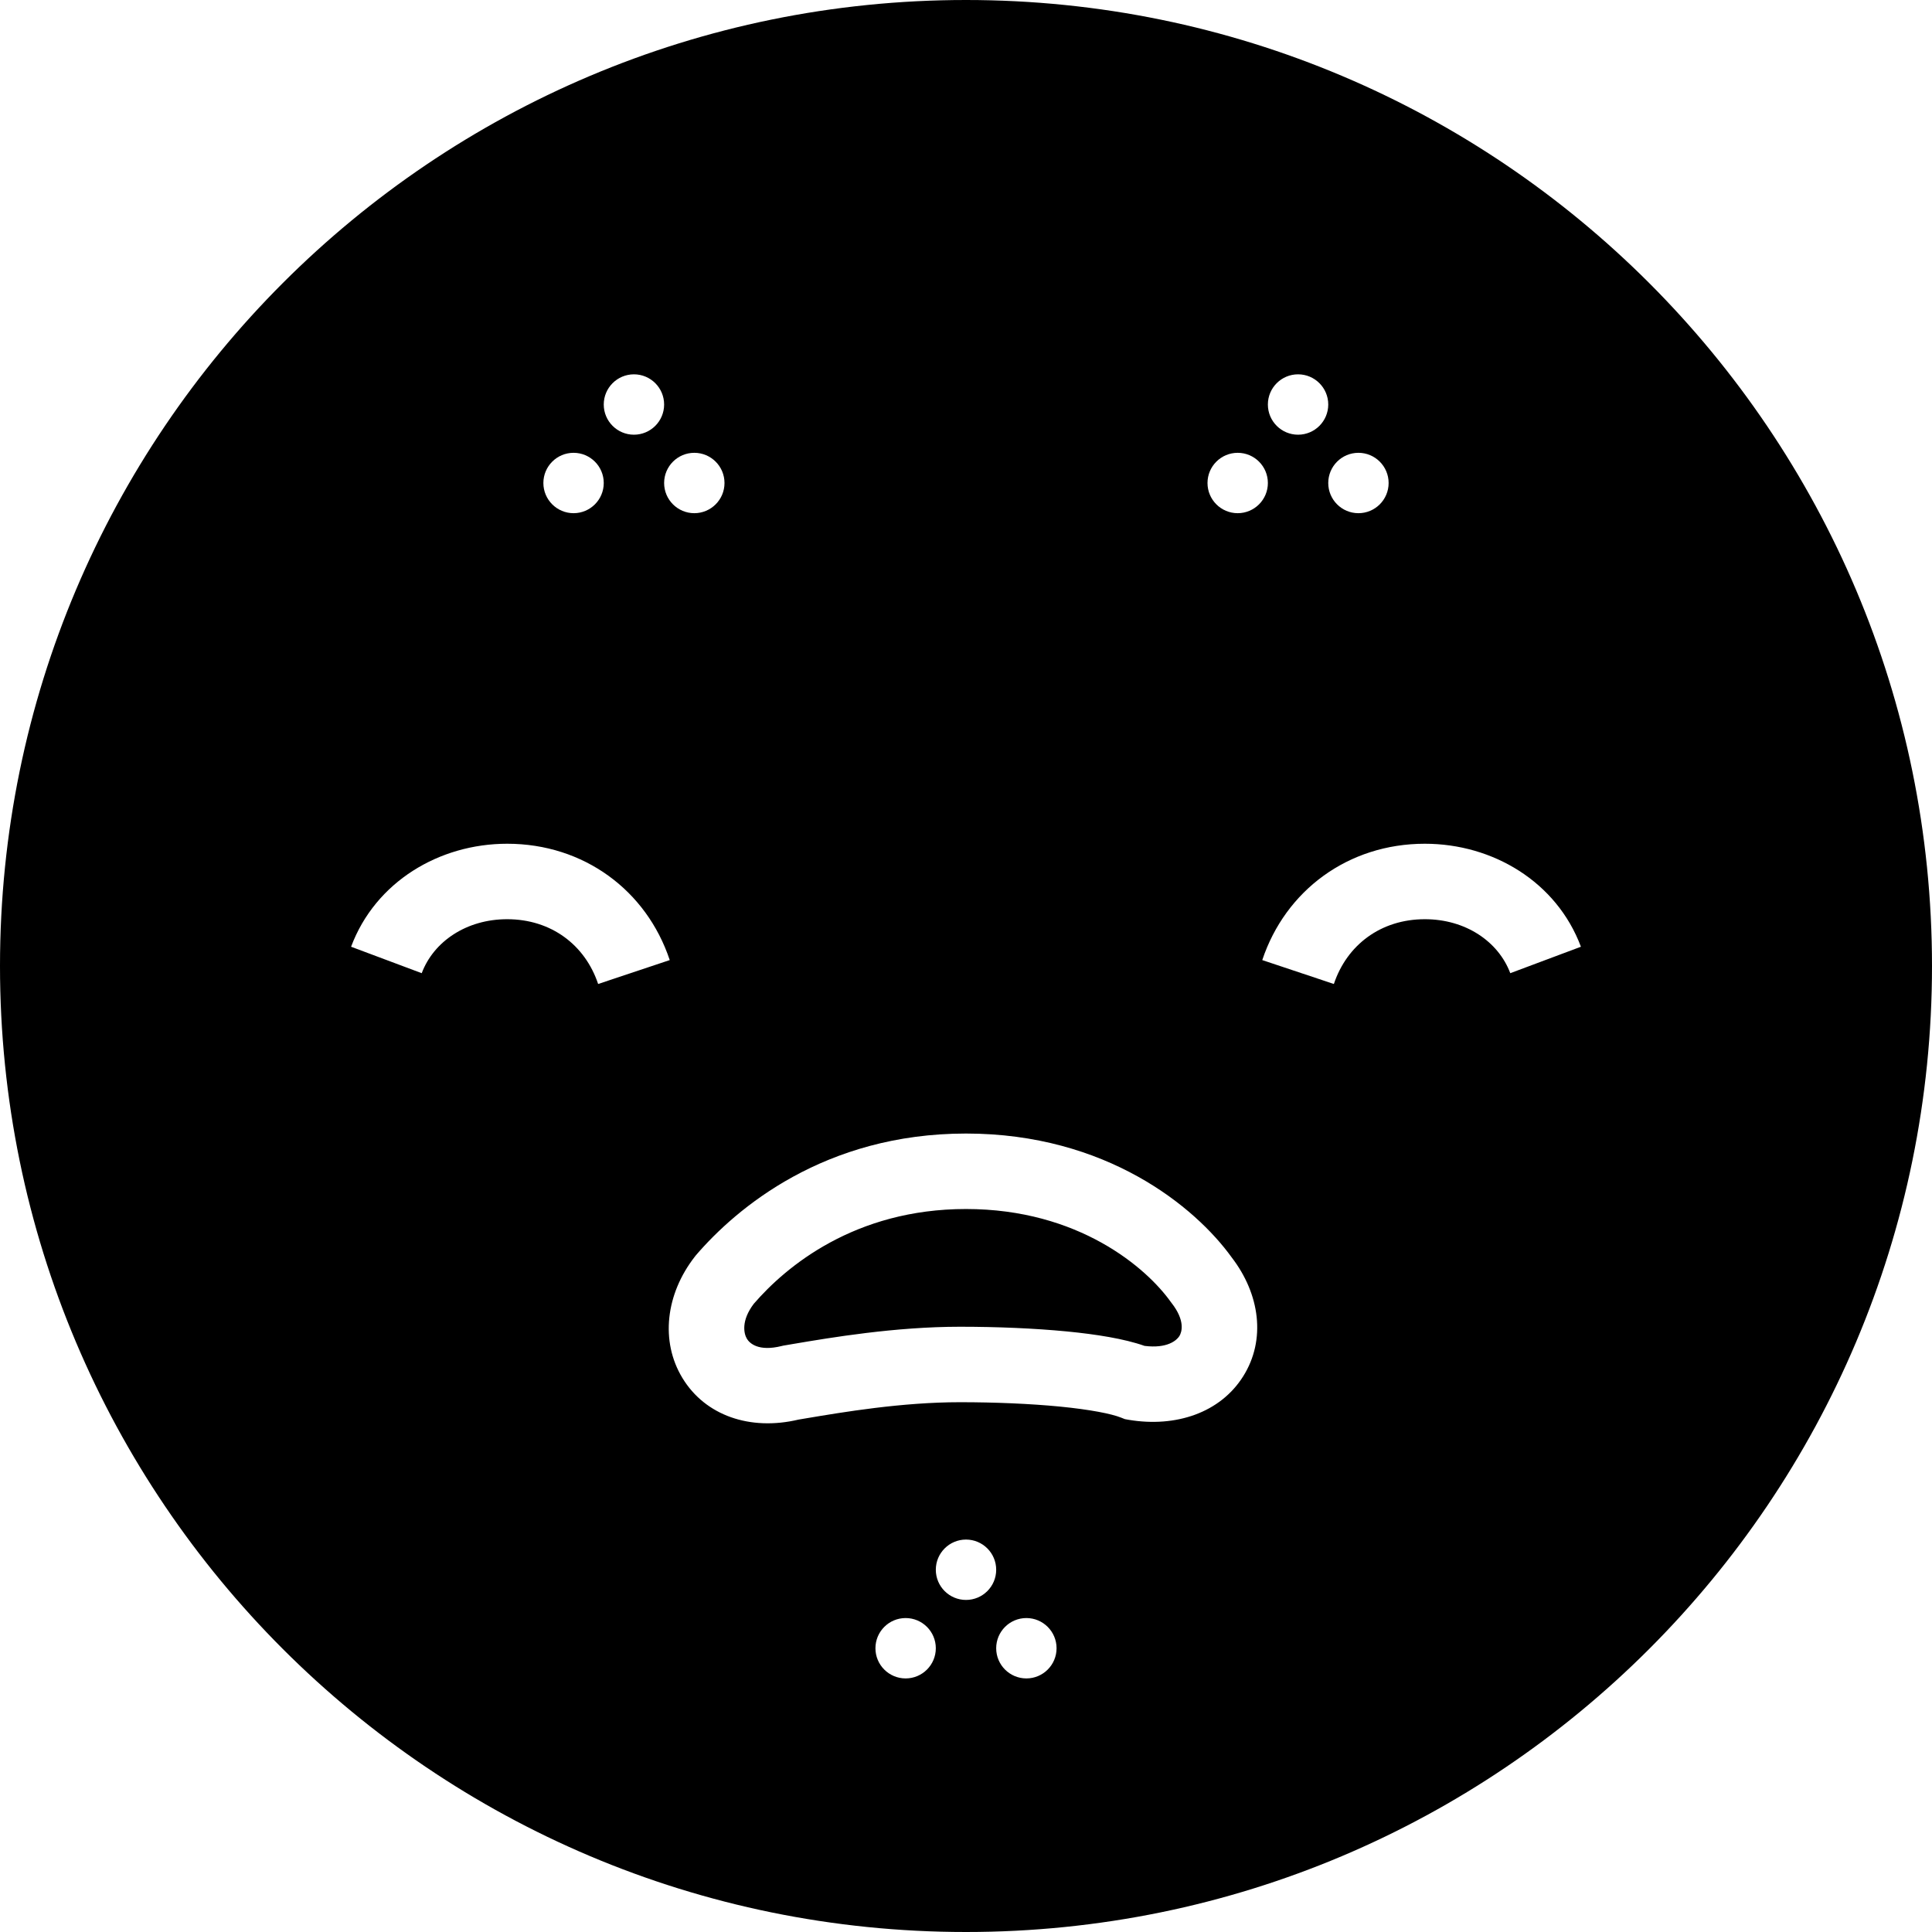
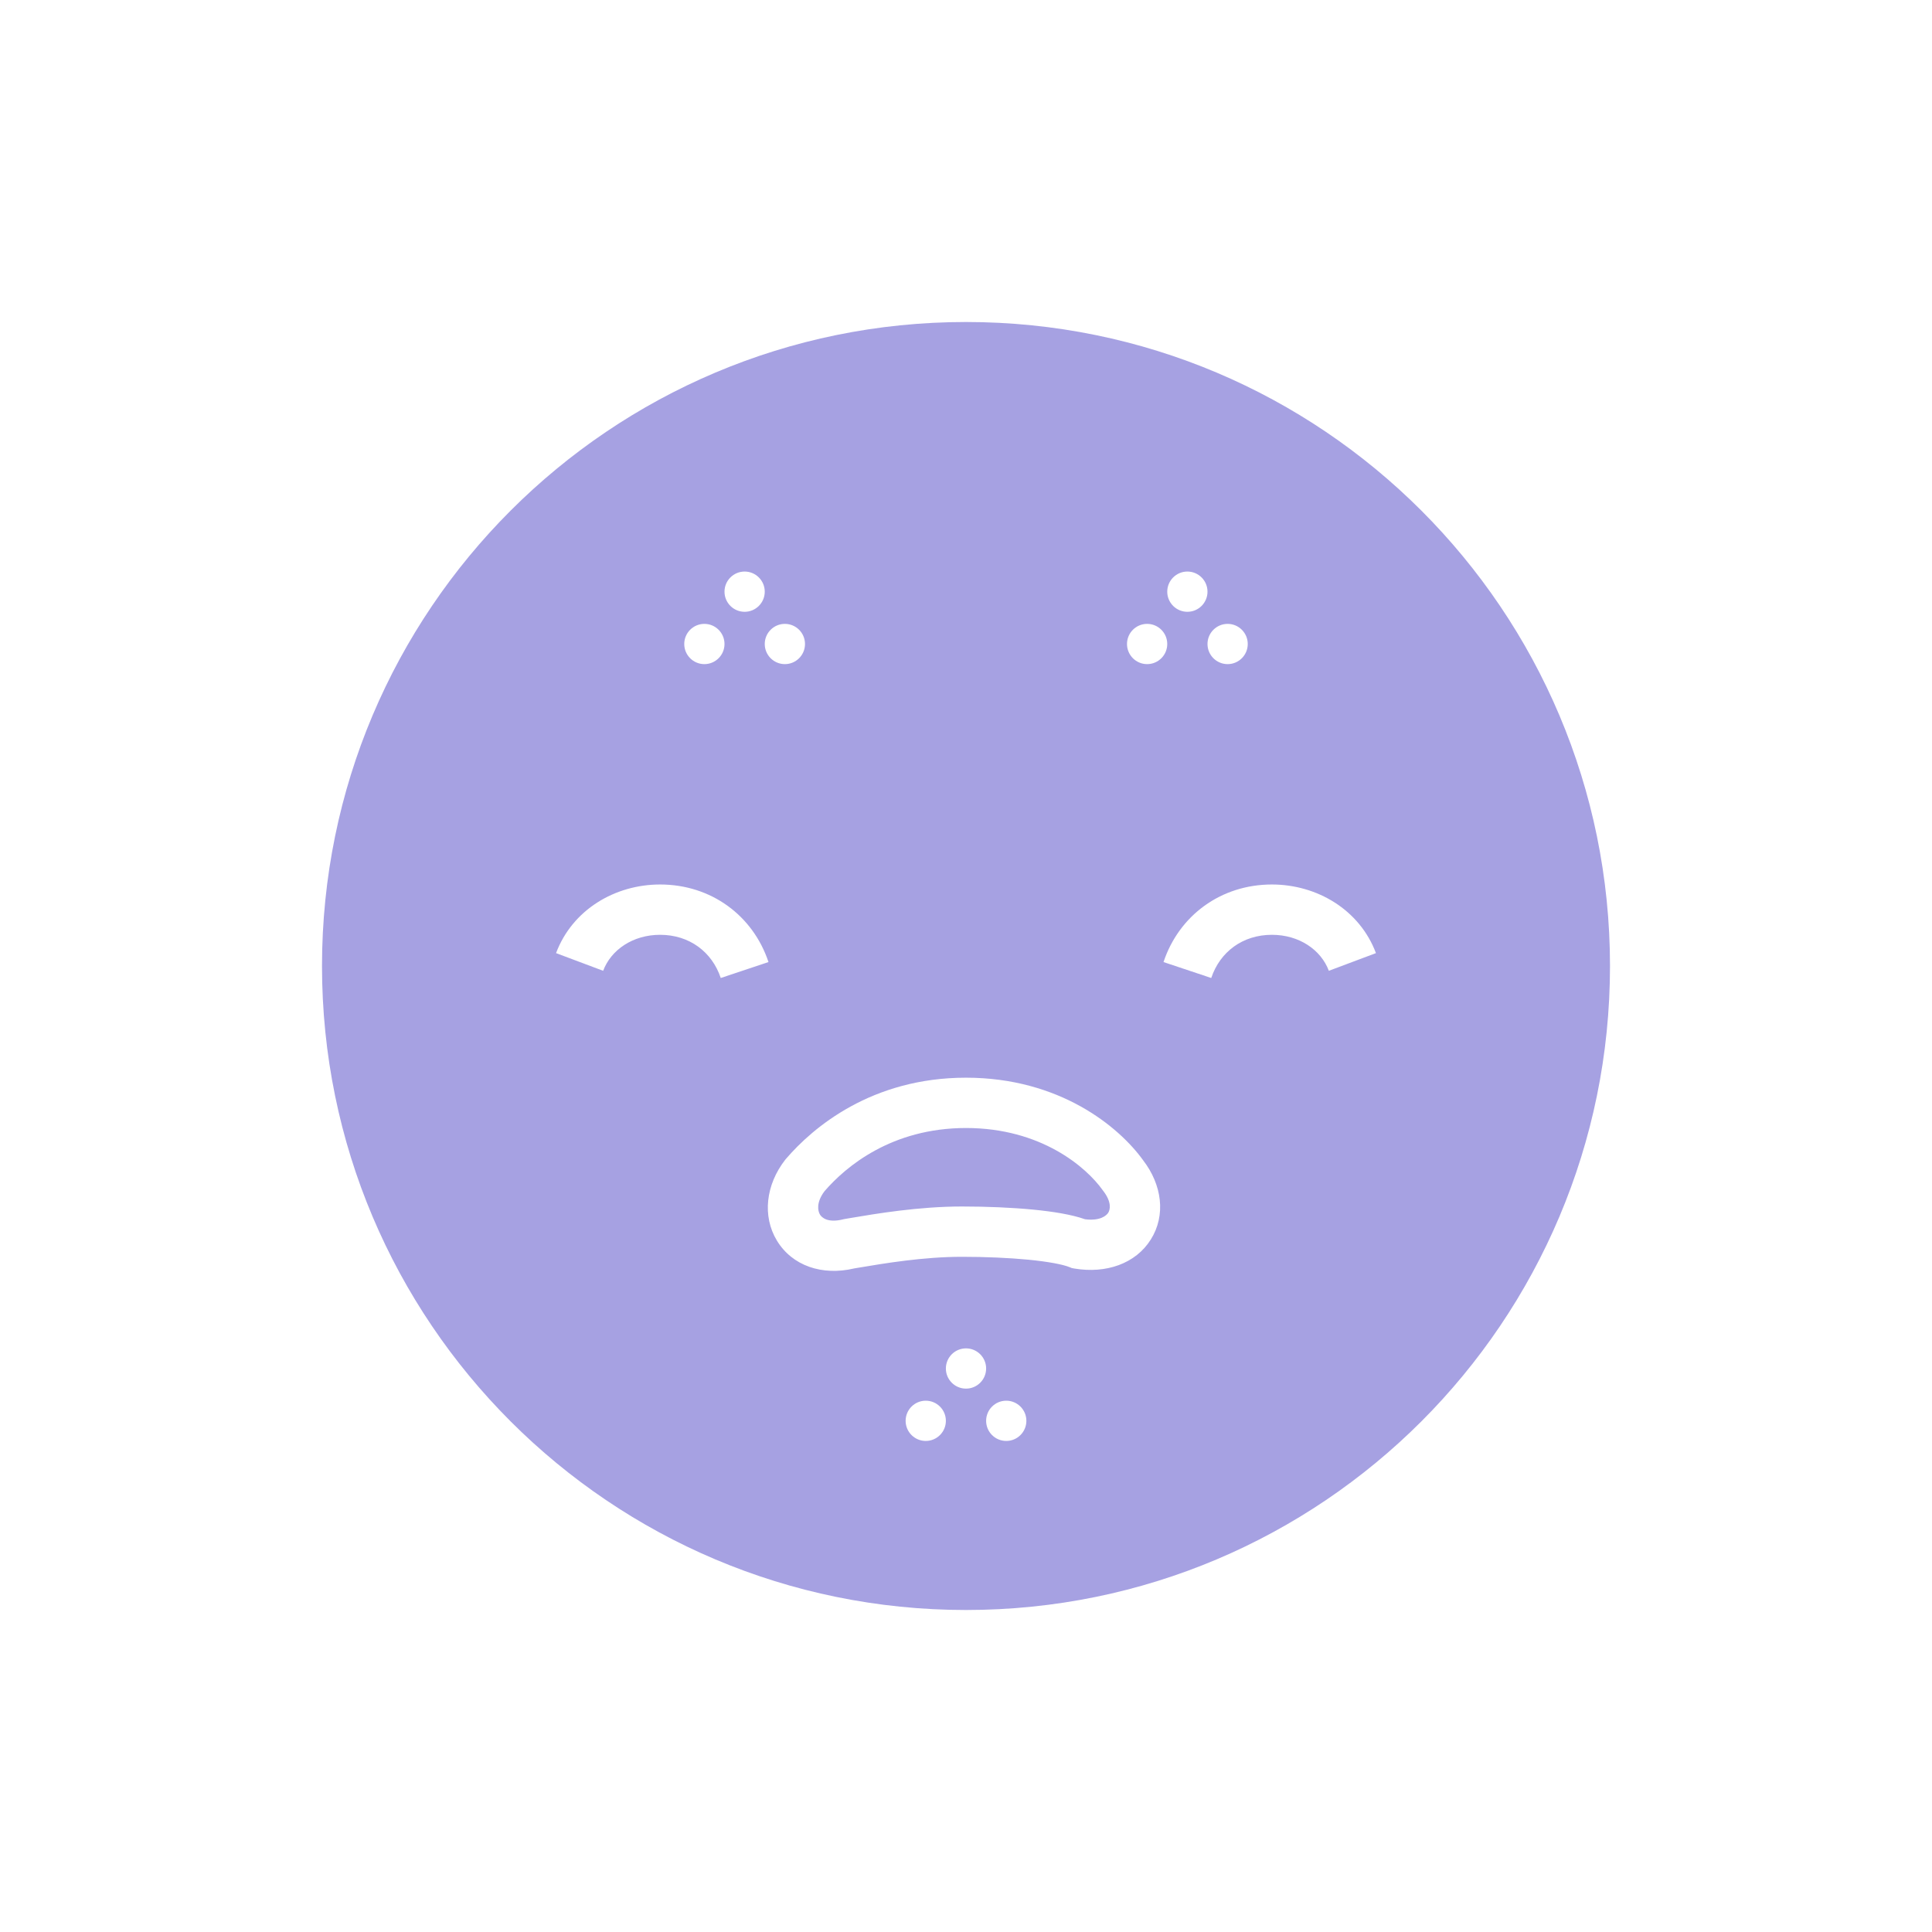
- <svg xmlns="http://www.w3.org/2000/svg" viewBox="0 0 32 32" fill="none">
-   <path fill-rule="evenodd" clip-rule="evenodd" d="M16 32C24.837 32 32 24.837 32 16C32 7.163 24.837 0 16 0C7.163 0 0 7.163 0 16C0 24.837 7.163 32 16 32ZM11 6.7C11 6.976 10.776 7.2 10.5 7.2C10.224 7.2 10 6.976 10 6.7C10 6.424 10.224 6.2 10.5 6.2C10.776 6.2 11 6.424 11 6.7ZM9.5 8.5C9.776 8.5 10 8.276 10 8C10 7.724 9.776 7.5 9.5 7.5C9.224 7.5 9 7.724 9 8C9 8.276 9.224 8.5 9.5 8.5ZM11.525 20.793C12.2 20.007 13.659 18.775 16 18.775C18.323 18.775 19.798 19.989 20.401 20.827C20.868 21.434 20.972 22.191 20.591 22.796C20.212 23.399 19.478 23.647 18.697 23.517L18.631 23.505L18.568 23.48C18.407 23.416 18.06 23.347 17.552 23.297C17.064 23.25 16.485 23.225 15.9 23.225C14.935 23.225 13.963 23.389 13.339 23.494L13.226 23.513C12.425 23.703 11.681 23.447 11.303 22.824C10.933 22.214 11.027 21.433 11.507 20.816L11.516 20.805L11.525 20.793ZM12.485 21.595C12.274 21.873 12.318 22.087 12.372 22.176C12.415 22.246 12.559 22.391 12.948 22.294L12.973 22.288L12.997 22.284L13.138 22.26C13.757 22.155 14.825 21.975 15.9 21.975C16.515 21.975 17.136 22.001 17.673 22.053C18.153 22.1 18.621 22.173 18.957 22.292C19.337 22.34 19.491 22.198 19.534 22.13C19.576 22.062 19.633 21.875 19.407 21.584L19.399 21.574L19.391 21.563C18.99 21.001 17.868 20.025 16 20.025C14.154 20.025 13.015 20.981 12.485 21.595ZM11.5 8.5C11.776 8.5 12 8.276 12 8C12 7.724 11.776 7.5 11.5 7.5C11.224 7.5 11 7.724 11 8C11 8.276 11.224 8.5 11.5 8.5ZM21 8C21 8.276 20.776 8.5 20.5 8.5C20.224 8.5 20 8.276 20 8C20 7.724 20.224 7.5 20.5 7.5C20.776 7.5 21 7.724 21 8ZM21.5 7.2C21.776 7.2 22 6.976 22 6.7C22 6.424 21.776 6.2 21.5 6.2C21.224 6.2 21 6.424 21 6.7C21 6.976 21.224 7.2 21.5 7.2ZM23 8C23 8.276 22.776 8.5 22.5 8.5C22.224 8.5 22 8.276 22 8C22 7.724 22.224 7.5 22.5 7.5C22.776 7.5 23 7.724 23 8ZM15 27.8C15.276 27.8 15.5 27.576 15.5 27.3C15.5 27.024 15.276 26.8 15 26.8C14.724 26.8 14.5 27.024 14.5 27.3C14.5 27.576 14.724 27.8 15 27.8ZM16.5 26C16.5 26.276 16.276 26.5 16 26.5C15.724 26.5 15.5 26.276 15.5 26C15.5 25.724 15.724 25.5 16 25.5C16.276 25.5 16.5 25.724 16.5 26ZM17 27.8C17.276 27.8 17.5 27.576 17.5 27.3C17.5 27.024 17.276 26.8 17 26.8C16.724 26.8 16.5 27.024 16.5 27.3C16.5 27.576 16.724 27.8 17 27.8ZM8.4 13.975C7.276 13.975 6.218 14.604 5.815 15.681L6.985 16.119C7.182 15.595 7.725 15.225 8.4 15.225C9.129 15.225 9.691 15.651 9.907 16.298L11.093 15.902C10.709 14.749 9.671 13.975 8.4 13.975ZM23.6 15.225C22.871 15.225 22.309 15.651 22.093 16.298L20.907 15.902C21.291 14.749 22.329 13.975 23.6 13.975C24.724 13.975 25.782 14.604 26.185 15.681L25.015 16.119C24.818 15.595 24.276 15.225 23.6 15.225Z" fill="currentColor" />
+ <svg xmlns="http://www.w3.org/2000/svg" viewBox="0 0 48 48" fill="none">
+   <path fill-rule="evenodd" clip-rule="evenodd" d="M24 40C32.837 40 40 32.837 40 24C40 15.163 32.837 8 24 8C15.163 8 8 15.163 8 24C8 32.837 15.163 40 24 40ZM19 14.7C19 14.976 18.776 15.2 18.5 15.2C18.224 15.2 18 14.976 18 14.7C18 14.424 18.224 14.2 18.5 14.2C18.776 14.2 19 14.424 19 14.7ZM17.5 16.5C17.776 16.5 18 16.276 18 16C18 15.724 17.776 15.5 17.5 15.5C17.224 15.5 17 15.724 17 16C17 16.276 17.224 16.5 17.5 16.5ZM19.526 28.793C20.2 28.007 21.659 26.775 24 26.775C26.323 26.775 27.798 27.989 28.401 28.827C28.868 29.434 28.972 30.191 28.591 30.796C28.212 31.399 27.478 31.647 26.697 31.517L26.631 31.505L26.568 31.48C26.407 31.416 26.06 31.347 25.552 31.297C25.064 31.25 24.485 31.225 23.9 31.225C22.935 31.225 21.963 31.389 21.339 31.494L21.226 31.513C20.425 31.703 19.681 31.447 19.303 30.824C18.933 30.214 19.027 29.433 19.507 28.816L19.516 28.805L19.526 28.793ZM20.485 29.595C20.274 29.873 20.318 30.087 20.372 30.176C20.415 30.246 20.559 30.391 20.948 30.294L20.973 30.288L20.997 30.284L21.138 30.26C21.756 30.155 22.825 29.975 23.9 29.975C24.515 29.975 25.136 30.001 25.673 30.053C26.153 30.1 26.621 30.173 26.957 30.292C27.337 30.34 27.491 30.198 27.534 30.13C27.576 30.062 27.633 29.875 27.407 29.584L27.399 29.574L27.391 29.563C26.99 29.001 25.868 28.025 24 28.025C22.154 28.025 21.015 28.981 20.485 29.595ZM19.5 16.5C19.776 16.5 20 16.276 20 16C20 15.724 19.776 15.5 19.5 15.5C19.224 15.5 19 15.724 19 16C19 16.276 19.224 16.5 19.5 16.5ZM29 16C29 16.276 28.776 16.5 28.5 16.5C28.224 16.5 28 16.276 28 16C28 15.724 28.224 15.5 28.5 15.5C28.776 15.5 29 15.724 29 16ZM29.5 15.2C29.776 15.2 30 14.976 30 14.7C30 14.424 29.776 14.2 29.5 14.2C29.224 14.2 29 14.424 29 14.7C29 14.976 29.224 15.2 29.5 15.2ZM31 16C31 16.276 30.776 16.5 30.5 16.5C30.224 16.5 30 16.276 30 16C30 15.724 30.224 15.5 30.5 15.5C30.776 15.5 31 15.724 31 16ZM23 35.8C23.276 35.8 23.5 35.576 23.5 35.3C23.5 35.024 23.276 34.8 23 34.8C22.724 34.8 22.5 35.024 22.5 35.3C22.5 35.576 22.724 35.8 23 35.8ZM24.5 34C24.5 34.276 24.276 34.5 24 34.5C23.724 34.5 23.5 34.276 23.5 34C23.5 33.724 23.724 33.5 24 33.5C24.276 33.5 24.5 33.724 24.5 34ZM25 35.8C25.276 35.8 25.5 35.576 25.5 35.3C25.5 35.024 25.276 34.8 25 34.8C24.724 34.8 24.5 35.024 24.5 35.3C24.5 35.576 24.724 35.8 25 35.8ZM16.4 21.975C15.275 21.975 14.218 22.605 13.815 23.68L14.985 24.119C15.182 23.596 15.725 23.225 16.4 23.225C17.129 23.225 17.691 23.651 17.907 24.298L19.093 23.902C18.709 22.749 17.671 21.975 16.4 21.975ZM31.6 23.225C30.871 23.225 30.309 23.651 30.093 24.298L28.907 23.902C29.291 22.749 30.329 21.975 31.6 21.975C32.724 21.975 33.782 22.605 34.185 23.68L33.015 24.119C32.818 23.596 32.276 23.225 31.6 23.225Z" fill="#A6A1E2" />
</svg>
